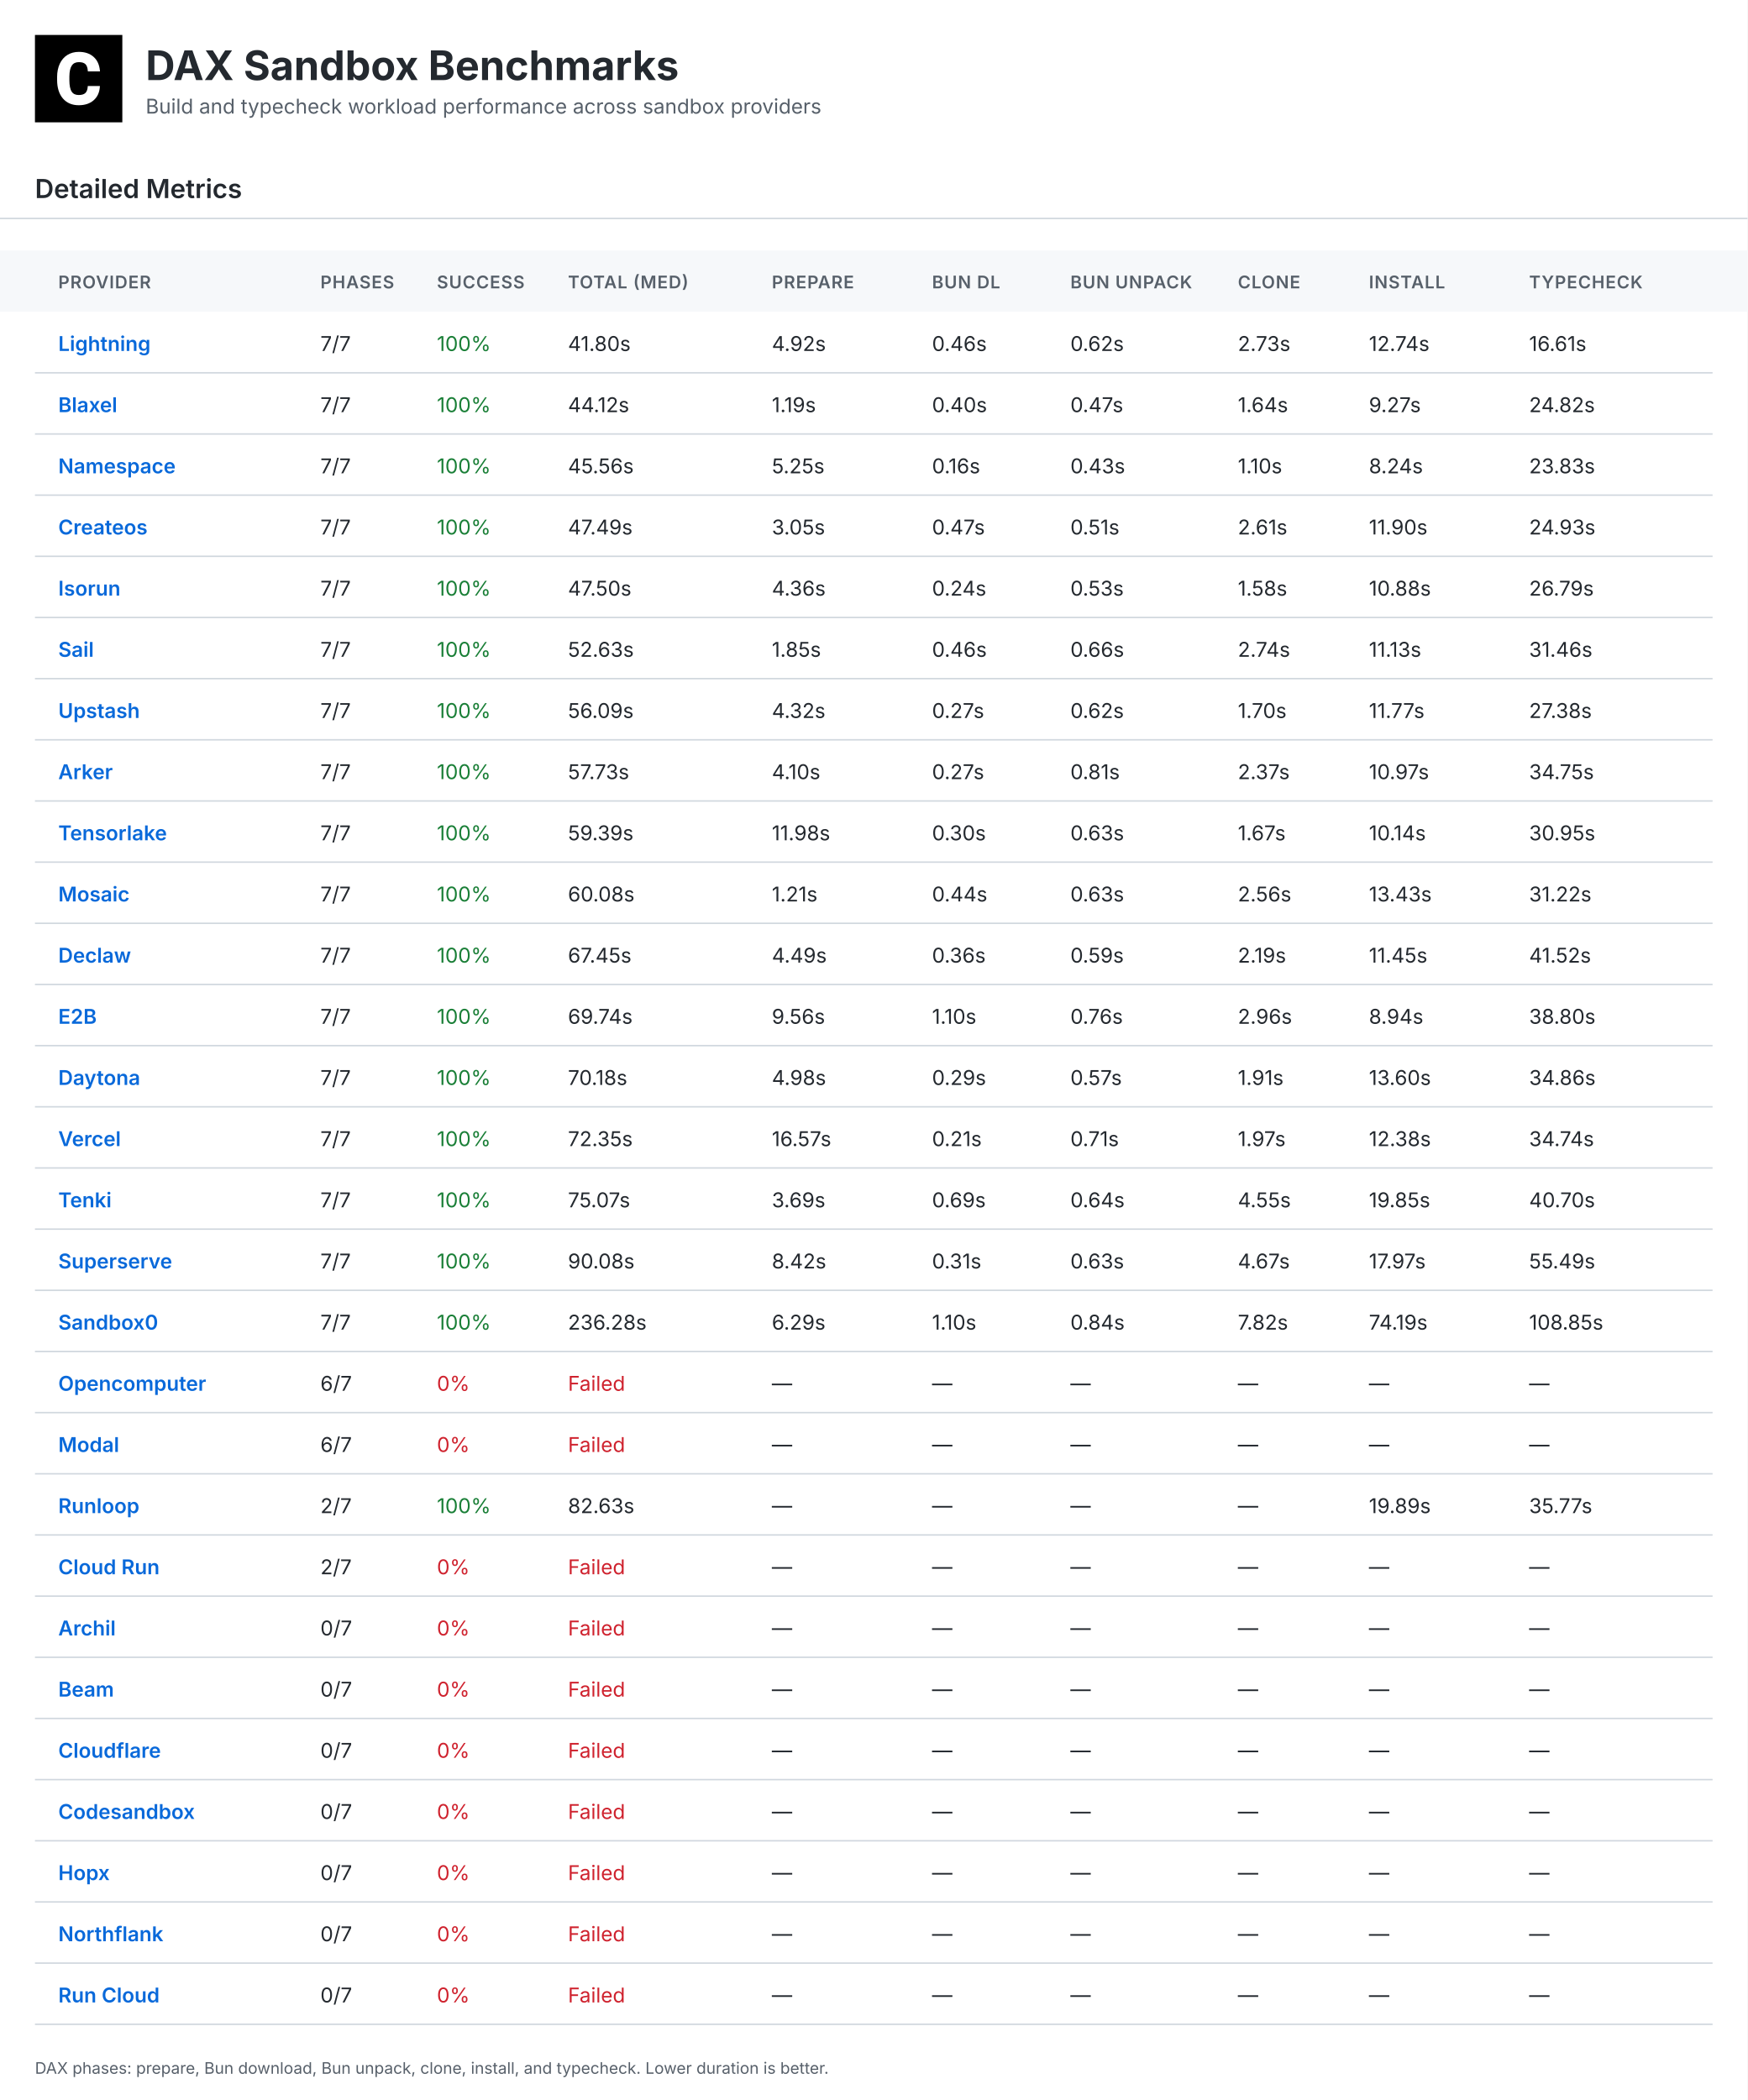
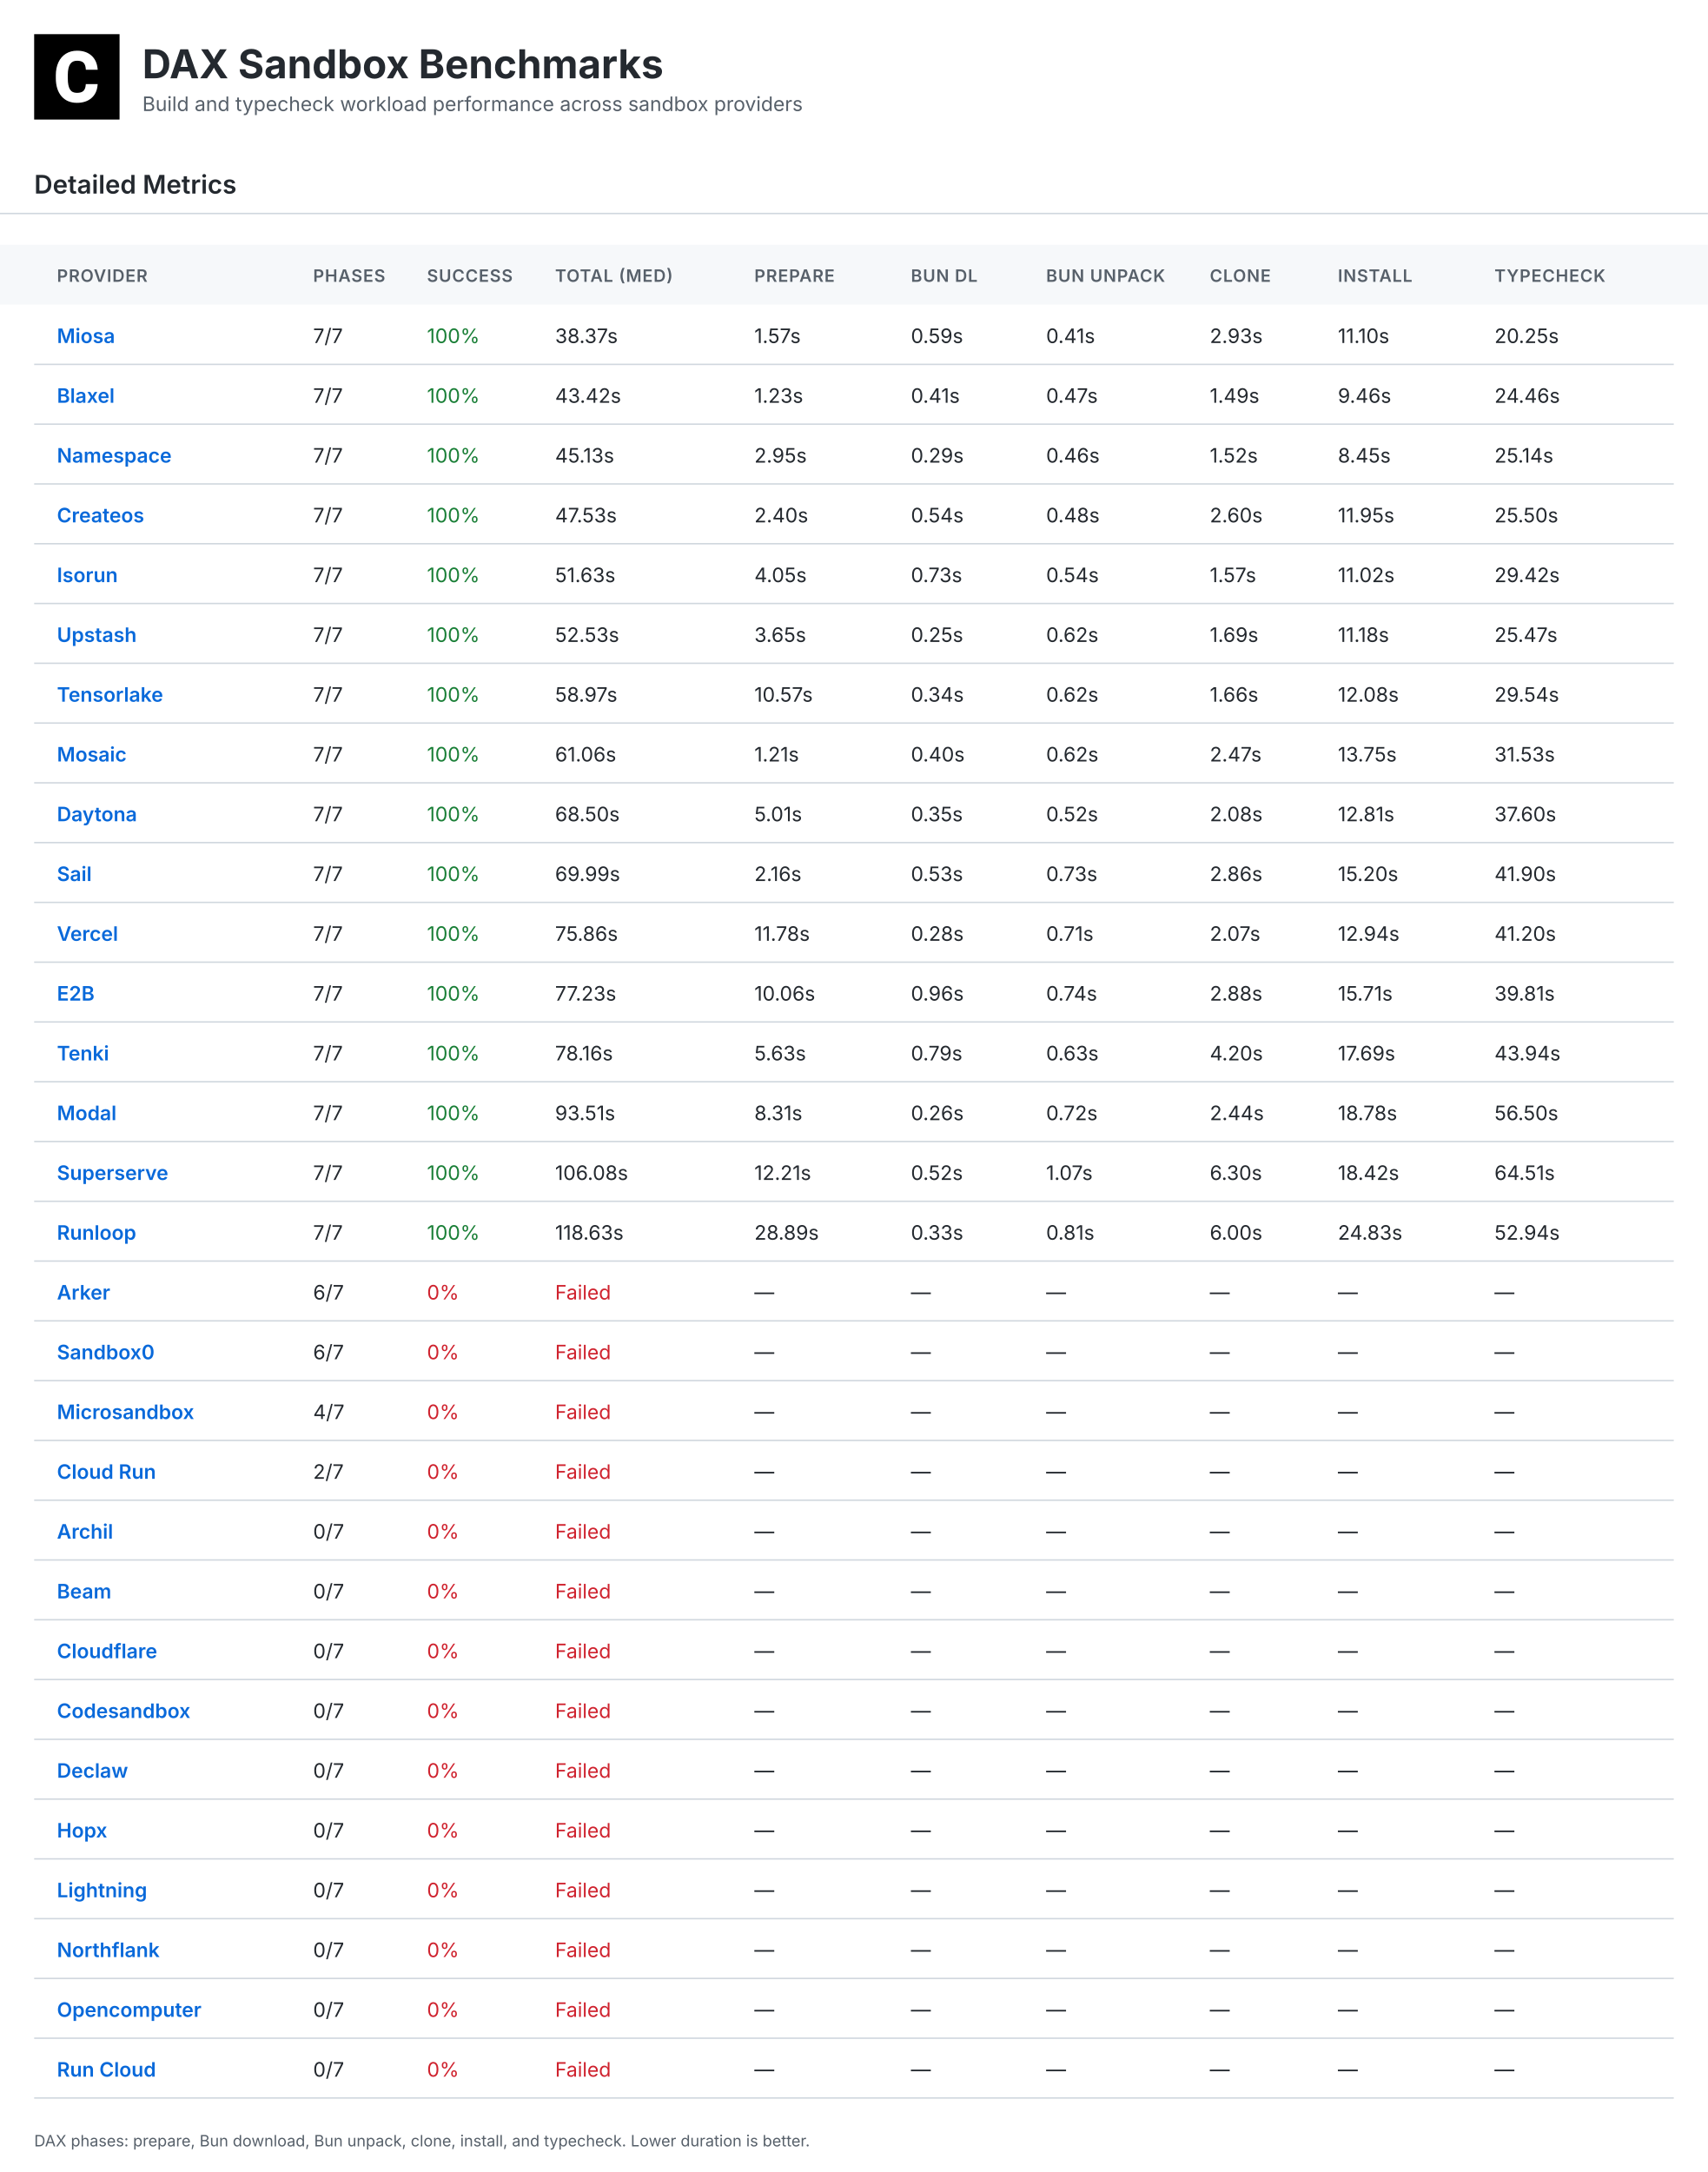
- <svg xmlns="http://www.w3.org/2000/svg" width="1200" height="1442" viewBox="0 0 1200 1442">
+ <svg xmlns="http://www.w3.org/2000/svg" width="1200" height="1526" viewBox="0 0 1200 1526">
  <defs>
    <linearGradient id="headerGrad" x1="0%" y1="0%" x2="100%" y2="100%">
      <stop offset="0%" style="stop-color:#f6f8fa;stop-opacity:1" />
      <stop offset="100%" style="stop-color:#fff;stop-opacity:1" />
    </linearGradient>
  </defs>
  <style>
    .bg { fill:#fff; }.table-header-bg { fill:#f6f8fa; }
    .title { font:bold 28px Inter,Arial,sans-serif;fill:#24292f; }
    .subtitle { font:14px Inter,Arial,sans-serif;fill:#57606a; }
    .section { font:600 18px Inter,Arial,sans-serif;fill:#24292f; }
    .small { font:11px Inter,Arial,sans-serif;fill:#57606a; }
    .table-head { font:600 12px Inter,Arial,sans-serif;fill:#57606a;letter-spacing:.5px; }
    .table-text { font:14px Inter,Arial,sans-serif;fill:#24292f; }
    .table-name { font-weight:600;fill:#0969da; }.good { fill:#1a7f37; }
    .warn { fill:#9a6700; }.bad { fill:#cf222e; }.line { stroke:#d0d7de;stroke-width:1; }
  </style>
-   <rect class="bg" width="1200" height="1442" />
+   <rect class="bg" width="1200" height="1526" />
  <g transform="translate(24,24)">
    <rect width="60" height="60" fill="#000" />
    <g transform="scale(0.035)">
      <path fill="#fff" d="M1036.26,1002.28h237.87l-.93,19.09c-8.38,110.32-49.81,198.3-123.82,262.07-73.09,63.31-170.84,95.43-290.48,95.43-130.81,0-235.55-44.69-311.43-133.6-74.48-87.98-112.65-209.48-112.65-361.23v-60.51c0-96.83,17.7-183.41,51.68-257.43,34.91-74.95,85.19-133.61,149.89-173.63,64.7-40.04,140.12-60.52,225.3-60.52,117.77,0,214.13,32.12,286.29,95.9,72.62,63.3,114.98,153.61,126.15,267.67l1.86,19.08h-238.34l-.93-15.83c-4.65-59.11-20.95-101.94-47.95-127.08-27-25.6-69.83-38.17-127.08-38.17-61.91,0-107.06,20.95-137.33,65.17-31.65,45.15-47.94,117.77-48.87,215.53v74.48c0,102.41,15.36,177.83,45.62,223.91,28.86,44.22,74.01,65.63,137.79,65.63,58.19,0,101.48-12.57,128.95-38.17,26.99-25.14,43.29-66.1,47.48-121.5l.93-16.3Z" />
    </g>
  </g>
  <text class="title" x="100" y="55">DAX Sandbox Benchmarks</text>
  <text class="subtitle" x="100" y="78">Build and typecheck workload performance across sandbox providers</text>
  <text class="section" x="24" y="136">Detailed Metrics</text>
  <line class="line" x1="0" y1="150" x2="1200" y2="150" />
  <rect class="table-header-bg" x="0" y="172" width="1200" height="42" />
  <text class="table-head" x="40" y="198">PROVIDER</text>
  <text class="table-head" x="220" y="198">PHASES</text>
  <text class="table-head" x="300" y="198">SUCCESS</text>
  <text class="table-head" x="390" y="198">TOTAL (MED)</text>
  <text class="table-head" x="530" y="198">PREPARE</text>
  <text class="table-head" x="640" y="198">BUN DL</text>
  <text class="table-head" x="735" y="198">BUN UNPACK</text>
  <text class="table-head" x="850" y="198">CLONE</text>
  <text class="table-head" x="940" y="198">INSTALL</text>
  <text class="table-head" x="1050" y="198">TYPECHECK</text>
  <line class="line" x1="24" y1="256" x2="1176" y2="256" />
-   <text class="table-text table-name" x="40" y="241">Lightning</text>
+   <text class="table-text table-name" x="40" y="241">Miosa</text>
  <text class="table-text" x="220" y="241">7/7</text>
  <text class="table-text good" x="300" y="241">100%</text>
-   <text class="table-text " x="390" y="241">41.80s</text>
-   <text class="table-text" x="530" y="241">4.92s</text>
-   <text class="table-text" x="640" y="241">0.46s</text>
-   <text class="table-text" x="735" y="241">0.62s</text>
-   <text class="table-text" x="850" y="241">2.73s</text>
-   <text class="table-text" x="940" y="241">12.74s</text>
-   <text class="table-text" x="1050" y="241">16.61s</text>
+   <text class="table-text " x="390" y="241">38.37s</text>
+   <text class="table-text" x="530" y="241">1.57s</text>
+   <text class="table-text" x="640" y="241">0.59s</text>
+   <text class="table-text" x="735" y="241">0.41s</text>
+   <text class="table-text" x="850" y="241">2.93s</text>
+   <text class="table-text" x="940" y="241">11.10s</text>
+   <text class="table-text" x="1050" y="241">20.25s</text>
  <line class="line" x1="24" y1="298" x2="1176" y2="298" />
  <text class="table-text table-name" x="40" y="283">Blaxel</text>
  <text class="table-text" x="220" y="283">7/7</text>
  <text class="table-text good" x="300" y="283">100%</text>
-   <text class="table-text " x="390" y="283">44.12s</text>
-   <text class="table-text" x="530" y="283">1.19s</text>
-   <text class="table-text" x="640" y="283">0.40s</text>
+   <text class="table-text " x="390" y="283">43.42s</text>
+   <text class="table-text" x="530" y="283">1.23s</text>
+   <text class="table-text" x="640" y="283">0.41s</text>
  <text class="table-text" x="735" y="283">0.47s</text>
-   <text class="table-text" x="850" y="283">1.64s</text>
-   <text class="table-text" x="940" y="283">9.27s</text>
-   <text class="table-text" x="1050" y="283">24.82s</text>
+   <text class="table-text" x="850" y="283">1.49s</text>
+   <text class="table-text" x="940" y="283">9.46s</text>
+   <text class="table-text" x="1050" y="283">24.46s</text>
  <line class="line" x1="24" y1="340" x2="1176" y2="340" />
  <text class="table-text table-name" x="40" y="325">Namespace</text>
  <text class="table-text" x="220" y="325">7/7</text>
  <text class="table-text good" x="300" y="325">100%</text>
-   <text class="table-text " x="390" y="325">45.56s</text>
-   <text class="table-text" x="530" y="325">5.25s</text>
-   <text class="table-text" x="640" y="325">0.16s</text>
-   <text class="table-text" x="735" y="325">0.43s</text>
-   <text class="table-text" x="850" y="325">1.10s</text>
-   <text class="table-text" x="940" y="325">8.24s</text>
-   <text class="table-text" x="1050" y="325">23.83s</text>
+   <text class="table-text " x="390" y="325">45.13s</text>
+   <text class="table-text" x="530" y="325">2.95s</text>
+   <text class="table-text" x="640" y="325">0.29s</text>
+   <text class="table-text" x="735" y="325">0.46s</text>
+   <text class="table-text" x="850" y="325">1.52s</text>
+   <text class="table-text" x="940" y="325">8.45s</text>
+   <text class="table-text" x="1050" y="325">25.14s</text>
  <line class="line" x1="24" y1="382" x2="1176" y2="382" />
  <text class="table-text table-name" x="40" y="367">Createos</text>
  <text class="table-text" x="220" y="367">7/7</text>
  <text class="table-text good" x="300" y="367">100%</text>
-   <text class="table-text " x="390" y="367">47.49s</text>
-   <text class="table-text" x="530" y="367">3.05s</text>
-   <text class="table-text" x="640" y="367">0.47s</text>
-   <text class="table-text" x="735" y="367">0.51s</text>
-   <text class="table-text" x="850" y="367">2.61s</text>
-   <text class="table-text" x="940" y="367">11.90s</text>
-   <text class="table-text" x="1050" y="367">24.93s</text>
+   <text class="table-text " x="390" y="367">47.53s</text>
+   <text class="table-text" x="530" y="367">2.40s</text>
+   <text class="table-text" x="640" y="367">0.54s</text>
+   <text class="table-text" x="735" y="367">0.48s</text>
+   <text class="table-text" x="850" y="367">2.60s</text>
+   <text class="table-text" x="940" y="367">11.95s</text>
+   <text class="table-text" x="1050" y="367">25.50s</text>
  <line class="line" x1="24" y1="424" x2="1176" y2="424" />
  <text class="table-text table-name" x="40" y="409">Isorun</text>
  <text class="table-text" x="220" y="409">7/7</text>
  <text class="table-text good" x="300" y="409">100%</text>
-   <text class="table-text " x="390" y="409">47.50s</text>
-   <text class="table-text" x="530" y="409">4.36s</text>
-   <text class="table-text" x="640" y="409">0.24s</text>
-   <text class="table-text" x="735" y="409">0.53s</text>
-   <text class="table-text" x="850" y="409">1.58s</text>
-   <text class="table-text" x="940" y="409">10.88s</text>
-   <text class="table-text" x="1050" y="409">26.79s</text>
+   <text class="table-text " x="390" y="409">51.63s</text>
+   <text class="table-text" x="530" y="409">4.05s</text>
+   <text class="table-text" x="640" y="409">0.73s</text>
+   <text class="table-text" x="735" y="409">0.54s</text>
+   <text class="table-text" x="850" y="409">1.57s</text>
+   <text class="table-text" x="940" y="409">11.02s</text>
+   <text class="table-text" x="1050" y="409">29.42s</text>
  <line class="line" x1="24" y1="466" x2="1176" y2="466" />
-   <text class="table-text table-name" x="40" y="451">Sail</text>
+   <text class="table-text table-name" x="40" y="451">Upstash</text>
  <text class="table-text" x="220" y="451">7/7</text>
  <text class="table-text good" x="300" y="451">100%</text>
-   <text class="table-text " x="390" y="451">52.63s</text>
-   <text class="table-text" x="530" y="451">1.85s</text>
-   <text class="table-text" x="640" y="451">0.46s</text>
-   <text class="table-text" x="735" y="451">0.66s</text>
-   <text class="table-text" x="850" y="451">2.74s</text>
-   <text class="table-text" x="940" y="451">11.13s</text>
-   <text class="table-text" x="1050" y="451">31.46s</text>
+   <text class="table-text " x="390" y="451">52.53s</text>
+   <text class="table-text" x="530" y="451">3.65s</text>
+   <text class="table-text" x="640" y="451">0.25s</text>
+   <text class="table-text" x="735" y="451">0.62s</text>
+   <text class="table-text" x="850" y="451">1.69s</text>
+   <text class="table-text" x="940" y="451">11.18s</text>
+   <text class="table-text" x="1050" y="451">25.47s</text>
  <line class="line" x1="24" y1="508" x2="1176" y2="508" />
-   <text class="table-text table-name" x="40" y="493">Upstash</text>
+   <text class="table-text table-name" x="40" y="493">Tensorlake</text>
  <text class="table-text" x="220" y="493">7/7</text>
  <text class="table-text good" x="300" y="493">100%</text>
-   <text class="table-text " x="390" y="493">56.09s</text>
-   <text class="table-text" x="530" y="493">4.32s</text>
-   <text class="table-text" x="640" y="493">0.27s</text>
+   <text class="table-text " x="390" y="493">58.97s</text>
+   <text class="table-text" x="530" y="493">10.57s</text>
+   <text class="table-text" x="640" y="493">0.34s</text>
  <text class="table-text" x="735" y="493">0.62s</text>
-   <text class="table-text" x="850" y="493">1.70s</text>
-   <text class="table-text" x="940" y="493">11.77s</text>
-   <text class="table-text" x="1050" y="493">27.38s</text>
+   <text class="table-text" x="850" y="493">1.66s</text>
+   <text class="table-text" x="940" y="493">12.08s</text>
+   <text class="table-text" x="1050" y="493">29.54s</text>
  <line class="line" x1="24" y1="550" x2="1176" y2="550" />
-   <text class="table-text table-name" x="40" y="535">Arker</text>
+   <text class="table-text table-name" x="40" y="535">Mosaic</text>
  <text class="table-text" x="220" y="535">7/7</text>
  <text class="table-text good" x="300" y="535">100%</text>
-   <text class="table-text " x="390" y="535">57.73s</text>
-   <text class="table-text" x="530" y="535">4.10s</text>
-   <text class="table-text" x="640" y="535">0.27s</text>
-   <text class="table-text" x="735" y="535">0.81s</text>
-   <text class="table-text" x="850" y="535">2.37s</text>
-   <text class="table-text" x="940" y="535">10.97s</text>
-   <text class="table-text" x="1050" y="535">34.75s</text>
+   <text class="table-text " x="390" y="535">61.06s</text>
+   <text class="table-text" x="530" y="535">1.21s</text>
+   <text class="table-text" x="640" y="535">0.40s</text>
+   <text class="table-text" x="735" y="535">0.62s</text>
+   <text class="table-text" x="850" y="535">2.47s</text>
+   <text class="table-text" x="940" y="535">13.75s</text>
+   <text class="table-text" x="1050" y="535">31.53s</text>
  <line class="line" x1="24" y1="592" x2="1176" y2="592" />
-   <text class="table-text table-name" x="40" y="577">Tensorlake</text>
+   <text class="table-text table-name" x="40" y="577">Daytona</text>
  <text class="table-text" x="220" y="577">7/7</text>
  <text class="table-text good" x="300" y="577">100%</text>
-   <text class="table-text " x="390" y="577">59.39s</text>
-   <text class="table-text" x="530" y="577">11.98s</text>
-   <text class="table-text" x="640" y="577">0.30s</text>
-   <text class="table-text" x="735" y="577">0.63s</text>
-   <text class="table-text" x="850" y="577">1.67s</text>
-   <text class="table-text" x="940" y="577">10.14s</text>
-   <text class="table-text" x="1050" y="577">30.95s</text>
+   <text class="table-text " x="390" y="577">68.50s</text>
+   <text class="table-text" x="530" y="577">5.01s</text>
+   <text class="table-text" x="640" y="577">0.35s</text>
+   <text class="table-text" x="735" y="577">0.52s</text>
+   <text class="table-text" x="850" y="577">2.08s</text>
+   <text class="table-text" x="940" y="577">12.81s</text>
+   <text class="table-text" x="1050" y="577">37.60s</text>
  <line class="line" x1="24" y1="634" x2="1176" y2="634" />
-   <text class="table-text table-name" x="40" y="619">Mosaic</text>
+   <text class="table-text table-name" x="40" y="619">Sail</text>
  <text class="table-text" x="220" y="619">7/7</text>
  <text class="table-text good" x="300" y="619">100%</text>
-   <text class="table-text " x="390" y="619">60.08s</text>
-   <text class="table-text" x="530" y="619">1.21s</text>
-   <text class="table-text" x="640" y="619">0.44s</text>
-   <text class="table-text" x="735" y="619">0.63s</text>
-   <text class="table-text" x="850" y="619">2.56s</text>
-   <text class="table-text" x="940" y="619">13.43s</text>
-   <text class="table-text" x="1050" y="619">31.22s</text>
+   <text class="table-text " x="390" y="619">69.99s</text>
+   <text class="table-text" x="530" y="619">2.16s</text>
+   <text class="table-text" x="640" y="619">0.53s</text>
+   <text class="table-text" x="735" y="619">0.73s</text>
+   <text class="table-text" x="850" y="619">2.86s</text>
+   <text class="table-text" x="940" y="619">15.20s</text>
+   <text class="table-text" x="1050" y="619">41.90s</text>
  <line class="line" x1="24" y1="676" x2="1176" y2="676" />
-   <text class="table-text table-name" x="40" y="661">Declaw</text>
+   <text class="table-text table-name" x="40" y="661">Vercel</text>
  <text class="table-text" x="220" y="661">7/7</text>
  <text class="table-text good" x="300" y="661">100%</text>
-   <text class="table-text " x="390" y="661">67.45s</text>
-   <text class="table-text" x="530" y="661">4.49s</text>
-   <text class="table-text" x="640" y="661">0.36s</text>
-   <text class="table-text" x="735" y="661">0.59s</text>
-   <text class="table-text" x="850" y="661">2.19s</text>
-   <text class="table-text" x="940" y="661">11.45s</text>
-   <text class="table-text" x="1050" y="661">41.52s</text>
+   <text class="table-text " x="390" y="661">75.86s</text>
+   <text class="table-text" x="530" y="661">11.78s</text>
+   <text class="table-text" x="640" y="661">0.28s</text>
+   <text class="table-text" x="735" y="661">0.71s</text>
+   <text class="table-text" x="850" y="661">2.07s</text>
+   <text class="table-text" x="940" y="661">12.94s</text>
+   <text class="table-text" x="1050" y="661">41.20s</text>
  <line class="line" x1="24" y1="718" x2="1176" y2="718" />
  <text class="table-text table-name" x="40" y="703">E2B</text>
  <text class="table-text" x="220" y="703">7/7</text>
  <text class="table-text good" x="300" y="703">100%</text>
-   <text class="table-text " x="390" y="703">69.74s</text>
-   <text class="table-text" x="530" y="703">9.56s</text>
-   <text class="table-text" x="640" y="703">1.10s</text>
-   <text class="table-text" x="735" y="703">0.76s</text>
-   <text class="table-text" x="850" y="703">2.96s</text>
-   <text class="table-text" x="940" y="703">8.94s</text>
-   <text class="table-text" x="1050" y="703">38.80s</text>
+   <text class="table-text " x="390" y="703">77.23s</text>
+   <text class="table-text" x="530" y="703">10.06s</text>
+   <text class="table-text" x="640" y="703">0.96s</text>
+   <text class="table-text" x="735" y="703">0.74s</text>
+   <text class="table-text" x="850" y="703">2.88s</text>
+   <text class="table-text" x="940" y="703">15.71s</text>
+   <text class="table-text" x="1050" y="703">39.81s</text>
  <line class="line" x1="24" y1="760" x2="1176" y2="760" />
-   <text class="table-text table-name" x="40" y="745">Daytona</text>
+   <text class="table-text table-name" x="40" y="745">Tenki</text>
  <text class="table-text" x="220" y="745">7/7</text>
  <text class="table-text good" x="300" y="745">100%</text>
-   <text class="table-text " x="390" y="745">70.18s</text>
-   <text class="table-text" x="530" y="745">4.98s</text>
-   <text class="table-text" x="640" y="745">0.29s</text>
-   <text class="table-text" x="735" y="745">0.57s</text>
-   <text class="table-text" x="850" y="745">1.91s</text>
-   <text class="table-text" x="940" y="745">13.60s</text>
-   <text class="table-text" x="1050" y="745">34.86s</text>
+   <text class="table-text " x="390" y="745">78.16s</text>
+   <text class="table-text" x="530" y="745">5.63s</text>
+   <text class="table-text" x="640" y="745">0.79s</text>
+   <text class="table-text" x="735" y="745">0.63s</text>
+   <text class="table-text" x="850" y="745">4.20s</text>
+   <text class="table-text" x="940" y="745">17.69s</text>
+   <text class="table-text" x="1050" y="745">43.94s</text>
  <line class="line" x1="24" y1="802" x2="1176" y2="802" />
-   <text class="table-text table-name" x="40" y="787">Vercel</text>
+   <text class="table-text table-name" x="40" y="787">Modal</text>
  <text class="table-text" x="220" y="787">7/7</text>
  <text class="table-text good" x="300" y="787">100%</text>
-   <text class="table-text " x="390" y="787">72.35s</text>
-   <text class="table-text" x="530" y="787">16.57s</text>
-   <text class="table-text" x="640" y="787">0.21s</text>
-   <text class="table-text" x="735" y="787">0.71s</text>
-   <text class="table-text" x="850" y="787">1.97s</text>
-   <text class="table-text" x="940" y="787">12.38s</text>
-   <text class="table-text" x="1050" y="787">34.74s</text>
+   <text class="table-text " x="390" y="787">93.51s</text>
+   <text class="table-text" x="530" y="787">8.31s</text>
+   <text class="table-text" x="640" y="787">0.26s</text>
+   <text class="table-text" x="735" y="787">0.72s</text>
+   <text class="table-text" x="850" y="787">2.44s</text>
+   <text class="table-text" x="940" y="787">18.78s</text>
+   <text class="table-text" x="1050" y="787">56.50s</text>
  <line class="line" x1="24" y1="844" x2="1176" y2="844" />
-   <text class="table-text table-name" x="40" y="829">Tenki</text>
+   <text class="table-text table-name" x="40" y="829">Superserve</text>
  <text class="table-text" x="220" y="829">7/7</text>
  <text class="table-text good" x="300" y="829">100%</text>
-   <text class="table-text " x="390" y="829">75.07s</text>
-   <text class="table-text" x="530" y="829">3.69s</text>
-   <text class="table-text" x="640" y="829">0.69s</text>
-   <text class="table-text" x="735" y="829">0.64s</text>
-   <text class="table-text" x="850" y="829">4.55s</text>
-   <text class="table-text" x="940" y="829">19.85s</text>
-   <text class="table-text" x="1050" y="829">40.70s</text>
+   <text class="table-text " x="390" y="829">106.08s</text>
+   <text class="table-text" x="530" y="829">12.21s</text>
+   <text class="table-text" x="640" y="829">0.52s</text>
+   <text class="table-text" x="735" y="829">1.07s</text>
+   <text class="table-text" x="850" y="829">6.30s</text>
+   <text class="table-text" x="940" y="829">18.42s</text>
+   <text class="table-text" x="1050" y="829">64.51s</text>
  <line class="line" x1="24" y1="886" x2="1176" y2="886" />
-   <text class="table-text table-name" x="40" y="871">Superserve</text>
+   <text class="table-text table-name" x="40" y="871">Runloop</text>
  <text class="table-text" x="220" y="871">7/7</text>
  <text class="table-text good" x="300" y="871">100%</text>
-   <text class="table-text " x="390" y="871">90.08s</text>
-   <text class="table-text" x="530" y="871">8.42s</text>
-   <text class="table-text" x="640" y="871">0.31s</text>
-   <text class="table-text" x="735" y="871">0.63s</text>
-   <text class="table-text" x="850" y="871">4.67s</text>
-   <text class="table-text" x="940" y="871">17.97s</text>
-   <text class="table-text" x="1050" y="871">55.49s</text>
+   <text class="table-text " x="390" y="871">118.63s</text>
+   <text class="table-text" x="530" y="871">28.89s</text>
+   <text class="table-text" x="640" y="871">0.33s</text>
+   <text class="table-text" x="735" y="871">0.81s</text>
+   <text class="table-text" x="850" y="871">6.00s</text>
+   <text class="table-text" x="940" y="871">24.83s</text>
+   <text class="table-text" x="1050" y="871">52.94s</text>
  <line class="line" x1="24" y1="928" x2="1176" y2="928" />
-   <text class="table-text table-name" x="40" y="913">Sandbox0</text>
-   <text class="table-text" x="220" y="913">7/7</text>
-   <text class="table-text good" x="300" y="913">100%</text>
-   <text class="table-text " x="390" y="913">236.28s</text>
-   <text class="table-text" x="530" y="913">6.29s</text>
-   <text class="table-text" x="640" y="913">1.10s</text>
-   <text class="table-text" x="735" y="913">0.84s</text>
-   <text class="table-text" x="850" y="913">7.82s</text>
-   <text class="table-text" x="940" y="913">74.19s</text>
-   <text class="table-text" x="1050" y="913">108.85s</text>
+   <text class="table-text table-name" x="40" y="913">Arker</text>
+   <text class="table-text" x="220" y="913">6/7</text>
+   <text class="table-text bad" x="300" y="913">0%</text>
+   <text class="table-text bad" x="390" y="913">Failed</text>
+   <text class="table-text" x="530" y="913">—</text>
+   <text class="table-text" x="640" y="913">—</text>
+   <text class="table-text" x="735" y="913">—</text>
+   <text class="table-text" x="850" y="913">—</text>
+   <text class="table-text" x="940" y="913">—</text>
+   <text class="table-text" x="1050" y="913">—</text>
  <line class="line" x1="24" y1="970" x2="1176" y2="970" />
-   <text class="table-text table-name" x="40" y="955">Opencomputer</text>
+   <text class="table-text table-name" x="40" y="955">Sandbox0</text>
  <text class="table-text" x="220" y="955">6/7</text>
  <text class="table-text bad" x="300" y="955">0%</text>
  <text class="table-text bad" x="390" y="955">Failed</text>
  <text class="table-text" x="530" y="955">—</text>
  <text class="table-text" x="640" y="955">—</text>
  <text class="table-text" x="735" y="955">—</text>
  <text class="table-text" x="850" y="955">—</text>
  <text class="table-text" x="940" y="955">—</text>
  <text class="table-text" x="1050" y="955">—</text>
  <line class="line" x1="24" y1="1012" x2="1176" y2="1012" />
-   <text class="table-text table-name" x="40" y="997">Modal</text>
-   <text class="table-text" x="220" y="997">6/7</text>
+   <text class="table-text table-name" x="40" y="997">Microsandbox</text>
+   <text class="table-text" x="220" y="997">4/7</text>
  <text class="table-text bad" x="300" y="997">0%</text>
  <text class="table-text bad" x="390" y="997">Failed</text>
  <text class="table-text" x="530" y="997">—</text>
  <text class="table-text" x="640" y="997">—</text>
  <text class="table-text" x="735" y="997">—</text>
  <text class="table-text" x="850" y="997">—</text>
  <text class="table-text" x="940" y="997">—</text>
  <text class="table-text" x="1050" y="997">—</text>
  <line class="line" x1="24" y1="1054" x2="1176" y2="1054" />
-   <text class="table-text table-name" x="40" y="1039">Runloop</text>
+   <text class="table-text table-name" x="40" y="1039">Cloud Run</text>
  <text class="table-text" x="220" y="1039">2/7</text>
-   <text class="table-text good" x="300" y="1039">100%</text>
-   <text class="table-text " x="390" y="1039">82.63s</text>
+   <text class="table-text bad" x="300" y="1039">0%</text>
+   <text class="table-text bad" x="390" y="1039">Failed</text>
  <text class="table-text" x="530" y="1039">—</text>
  <text class="table-text" x="640" y="1039">—</text>
  <text class="table-text" x="735" y="1039">—</text>
  <text class="table-text" x="850" y="1039">—</text>
-   <text class="table-text" x="940" y="1039">19.89s</text>
-   <text class="table-text" x="1050" y="1039">35.77s</text>
+   <text class="table-text" x="940" y="1039">—</text>
+   <text class="table-text" x="1050" y="1039">—</text>
  <line class="line" x1="24" y1="1096" x2="1176" y2="1096" />
-   <text class="table-text table-name" x="40" y="1081">Cloud Run</text>
-   <text class="table-text" x="220" y="1081">2/7</text>
+   <text class="table-text table-name" x="40" y="1081">Archil</text>
+   <text class="table-text" x="220" y="1081">0/7</text>
  <text class="table-text bad" x="300" y="1081">0%</text>
  <text class="table-text bad" x="390" y="1081">Failed</text>
  <text class="table-text" x="530" y="1081">—</text>
  <text class="table-text" x="640" y="1081">—</text>
  <text class="table-text" x="735" y="1081">—</text>
  <text class="table-text" x="850" y="1081">—</text>
  <text class="table-text" x="940" y="1081">—</text>
  <text class="table-text" x="1050" y="1081">—</text>
  <line class="line" x1="24" y1="1138" x2="1176" y2="1138" />
-   <text class="table-text table-name" x="40" y="1123">Archil</text>
+   <text class="table-text table-name" x="40" y="1123">Beam</text>
  <text class="table-text" x="220" y="1123">0/7</text>
  <text class="table-text bad" x="300" y="1123">0%</text>
  <text class="table-text bad" x="390" y="1123">Failed</text>
  <text class="table-text" x="530" y="1123">—</text>
  <text class="table-text" x="640" y="1123">—</text>
  <text class="table-text" x="735" y="1123">—</text>
  <text class="table-text" x="850" y="1123">—</text>
  <text class="table-text" x="940" y="1123">—</text>
  <text class="table-text" x="1050" y="1123">—</text>
  <line class="line" x1="24" y1="1180" x2="1176" y2="1180" />
-   <text class="table-text table-name" x="40" y="1165">Beam</text>
+   <text class="table-text table-name" x="40" y="1165">Cloudflare</text>
  <text class="table-text" x="220" y="1165">0/7</text>
  <text class="table-text bad" x="300" y="1165">0%</text>
  <text class="table-text bad" x="390" y="1165">Failed</text>
  <text class="table-text" x="530" y="1165">—</text>
  <text class="table-text" x="640" y="1165">—</text>
  <text class="table-text" x="735" y="1165">—</text>
  <text class="table-text" x="850" y="1165">—</text>
  <text class="table-text" x="940" y="1165">—</text>
  <text class="table-text" x="1050" y="1165">—</text>
  <line class="line" x1="24" y1="1222" x2="1176" y2="1222" />
-   <text class="table-text table-name" x="40" y="1207">Cloudflare</text>
+   <text class="table-text table-name" x="40" y="1207">Codesandbox</text>
  <text class="table-text" x="220" y="1207">0/7</text>
  <text class="table-text bad" x="300" y="1207">0%</text>
  <text class="table-text bad" x="390" y="1207">Failed</text>
  <text class="table-text" x="530" y="1207">—</text>
  <text class="table-text" x="640" y="1207">—</text>
  <text class="table-text" x="735" y="1207">—</text>
  <text class="table-text" x="850" y="1207">—</text>
  <text class="table-text" x="940" y="1207">—</text>
  <text class="table-text" x="1050" y="1207">—</text>
  <line class="line" x1="24" y1="1264" x2="1176" y2="1264" />
-   <text class="table-text table-name" x="40" y="1249">Codesandbox</text>
+   <text class="table-text table-name" x="40" y="1249">Declaw</text>
  <text class="table-text" x="220" y="1249">0/7</text>
  <text class="table-text bad" x="300" y="1249">0%</text>
  <text class="table-text bad" x="390" y="1249">Failed</text>
  <text class="table-text" x="530" y="1249">—</text>
  <text class="table-text" x="640" y="1249">—</text>
  <text class="table-text" x="735" y="1249">—</text>
  <text class="table-text" x="850" y="1249">—</text>
  <text class="table-text" x="940" y="1249">—</text>
  <text class="table-text" x="1050" y="1249">—</text>
  <line class="line" x1="24" y1="1306" x2="1176" y2="1306" />
  <text class="table-text table-name" x="40" y="1291">Hopx</text>
  <text class="table-text" x="220" y="1291">0/7</text>
  <text class="table-text bad" x="300" y="1291">0%</text>
  <text class="table-text bad" x="390" y="1291">Failed</text>
  <text class="table-text" x="530" y="1291">—</text>
  <text class="table-text" x="640" y="1291">—</text>
  <text class="table-text" x="735" y="1291">—</text>
  <text class="table-text" x="850" y="1291">—</text>
  <text class="table-text" x="940" y="1291">—</text>
  <text class="table-text" x="1050" y="1291">—</text>
  <line class="line" x1="24" y1="1348" x2="1176" y2="1348" />
-   <text class="table-text table-name" x="40" y="1333">Northflank</text>
+   <text class="table-text table-name" x="40" y="1333">Lightning</text>
  <text class="table-text" x="220" y="1333">0/7</text>
  <text class="table-text bad" x="300" y="1333">0%</text>
  <text class="table-text bad" x="390" y="1333">Failed</text>
  <text class="table-text" x="530" y="1333">—</text>
  <text class="table-text" x="640" y="1333">—</text>
  <text class="table-text" x="735" y="1333">—</text>
  <text class="table-text" x="850" y="1333">—</text>
  <text class="table-text" x="940" y="1333">—</text>
  <text class="table-text" x="1050" y="1333">—</text>
  <line class="line" x1="24" y1="1390" x2="1176" y2="1390" />
-   <text class="table-text table-name" x="40" y="1375">Run Cloud</text>
+   <text class="table-text table-name" x="40" y="1375">Northflank</text>
  <text class="table-text" x="220" y="1375">0/7</text>
  <text class="table-text bad" x="300" y="1375">0%</text>
  <text class="table-text bad" x="390" y="1375">Failed</text>
  <text class="table-text" x="530" y="1375">—</text>
  <text class="table-text" x="640" y="1375">—</text>
  <text class="table-text" x="735" y="1375">—</text>
  <text class="table-text" x="850" y="1375">—</text>
  <text class="table-text" x="940" y="1375">—</text>
  <text class="table-text" x="1050" y="1375">—</text>
-   <text class="small" x="24" y="1424">DAX phases: prepare, Bun download, Bun unpack, clone, install, and typecheck. Lower duration is better.</text>
+   <line class="line" x1="24" y1="1432" x2="1176" y2="1432" />
+   <text class="table-text table-name" x="40" y="1417">Opencomputer</text>
+   <text class="table-text" x="220" y="1417">0/7</text>
+   <text class="table-text bad" x="300" y="1417">0%</text>
+   <text class="table-text bad" x="390" y="1417">Failed</text>
+   <text class="table-text" x="530" y="1417">—</text>
+   <text class="table-text" x="640" y="1417">—</text>
+   <text class="table-text" x="735" y="1417">—</text>
+   <text class="table-text" x="850" y="1417">—</text>
+   <text class="table-text" x="940" y="1417">—</text>
+   <text class="table-text" x="1050" y="1417">—</text>
+   <line class="line" x1="24" y1="1474" x2="1176" y2="1474" />
+   <text class="table-text table-name" x="40" y="1459">Run Cloud</text>
+   <text class="table-text" x="220" y="1459">0/7</text>
+   <text class="table-text bad" x="300" y="1459">0%</text>
+   <text class="table-text bad" x="390" y="1459">Failed</text>
+   <text class="table-text" x="530" y="1459">—</text>
+   <text class="table-text" x="640" y="1459">—</text>
+   <text class="table-text" x="735" y="1459">—</text>
+   <text class="table-text" x="850" y="1459">—</text>
+   <text class="table-text" x="940" y="1459">—</text>
+   <text class="table-text" x="1050" y="1459">—</text>
+   <text class="small" x="24" y="1508">DAX phases: prepare, Bun download, Bun unpack, clone, install, and typecheck. Lower duration is better.</text>
</svg>
